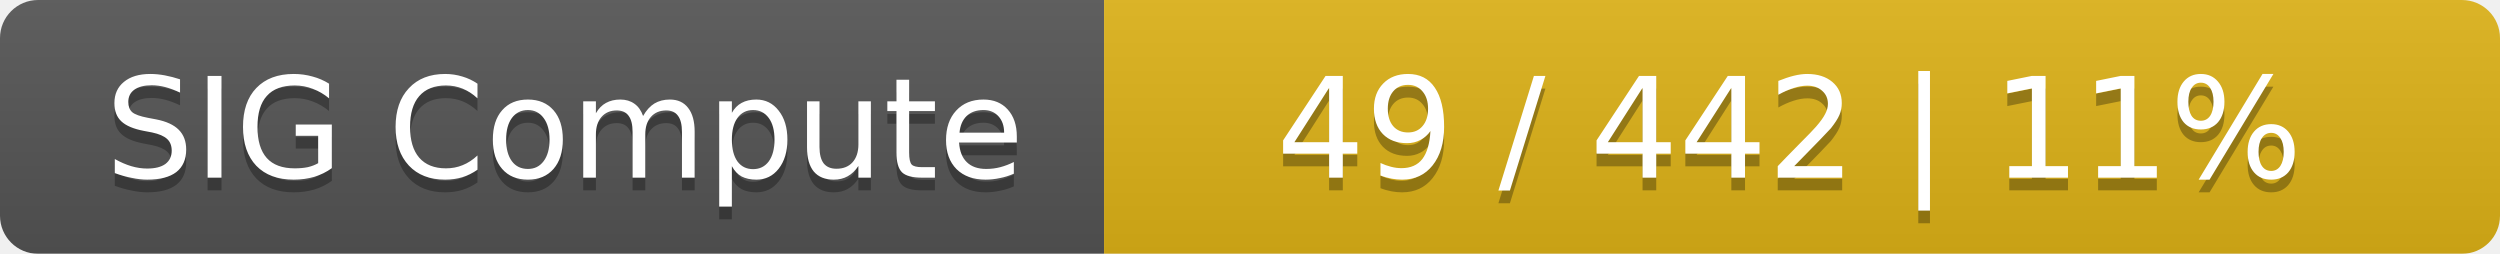
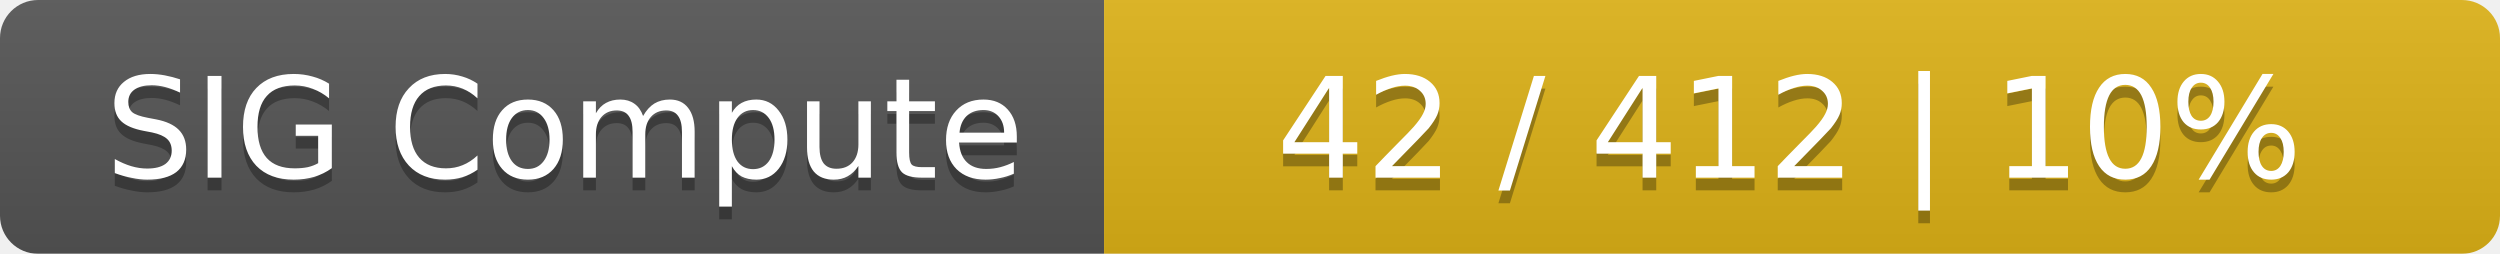
<svg xmlns="http://www.w3.org/2000/svg" width="197" height="20">
  <linearGradient id="smooth" x2="0" y2="100%">
    <stop offset="0" stop-color="#bbb" stop-opacity=".1" />
    <stop offset="1" stop-opacity=".1" />
  </linearGradient>
  <mask id="round">
    <rect width="197" height="20" rx="3" fill="#fff" />
  </mask>
  <g mask="url(#round)">
    <rect width="87" height="20" fill="#555" />
    <rect x="87" width="110" height="20" fill="#dfb317" />
    <rect width="197" height="20" fill="url(#smooth)" />
  </g>
  <g fill="#fff" text-anchor="middle" font-family="DejaVu Sans,Verdana,Geneva,sans-serif" font-size="11">
    <text x="44.5" y="15" fill="#010101" fill-opacity=".3">SIG Compute</text>
    <text x="44.5" y="14">SIG Compute</text>
-     <text x="141" y="15" fill="#010101" fill-opacity=".3">49 / 442    |    11%</text>
-     <text x="141" y="14">49 / 442    |    11%</text>
+     <text x="141" y="15" fill="#010101" fill-opacity=".3">42 / 412    |    10%</text>
+     <text x="141" y="14">42 / 412    |    10%</text>
  </g>
</svg>
